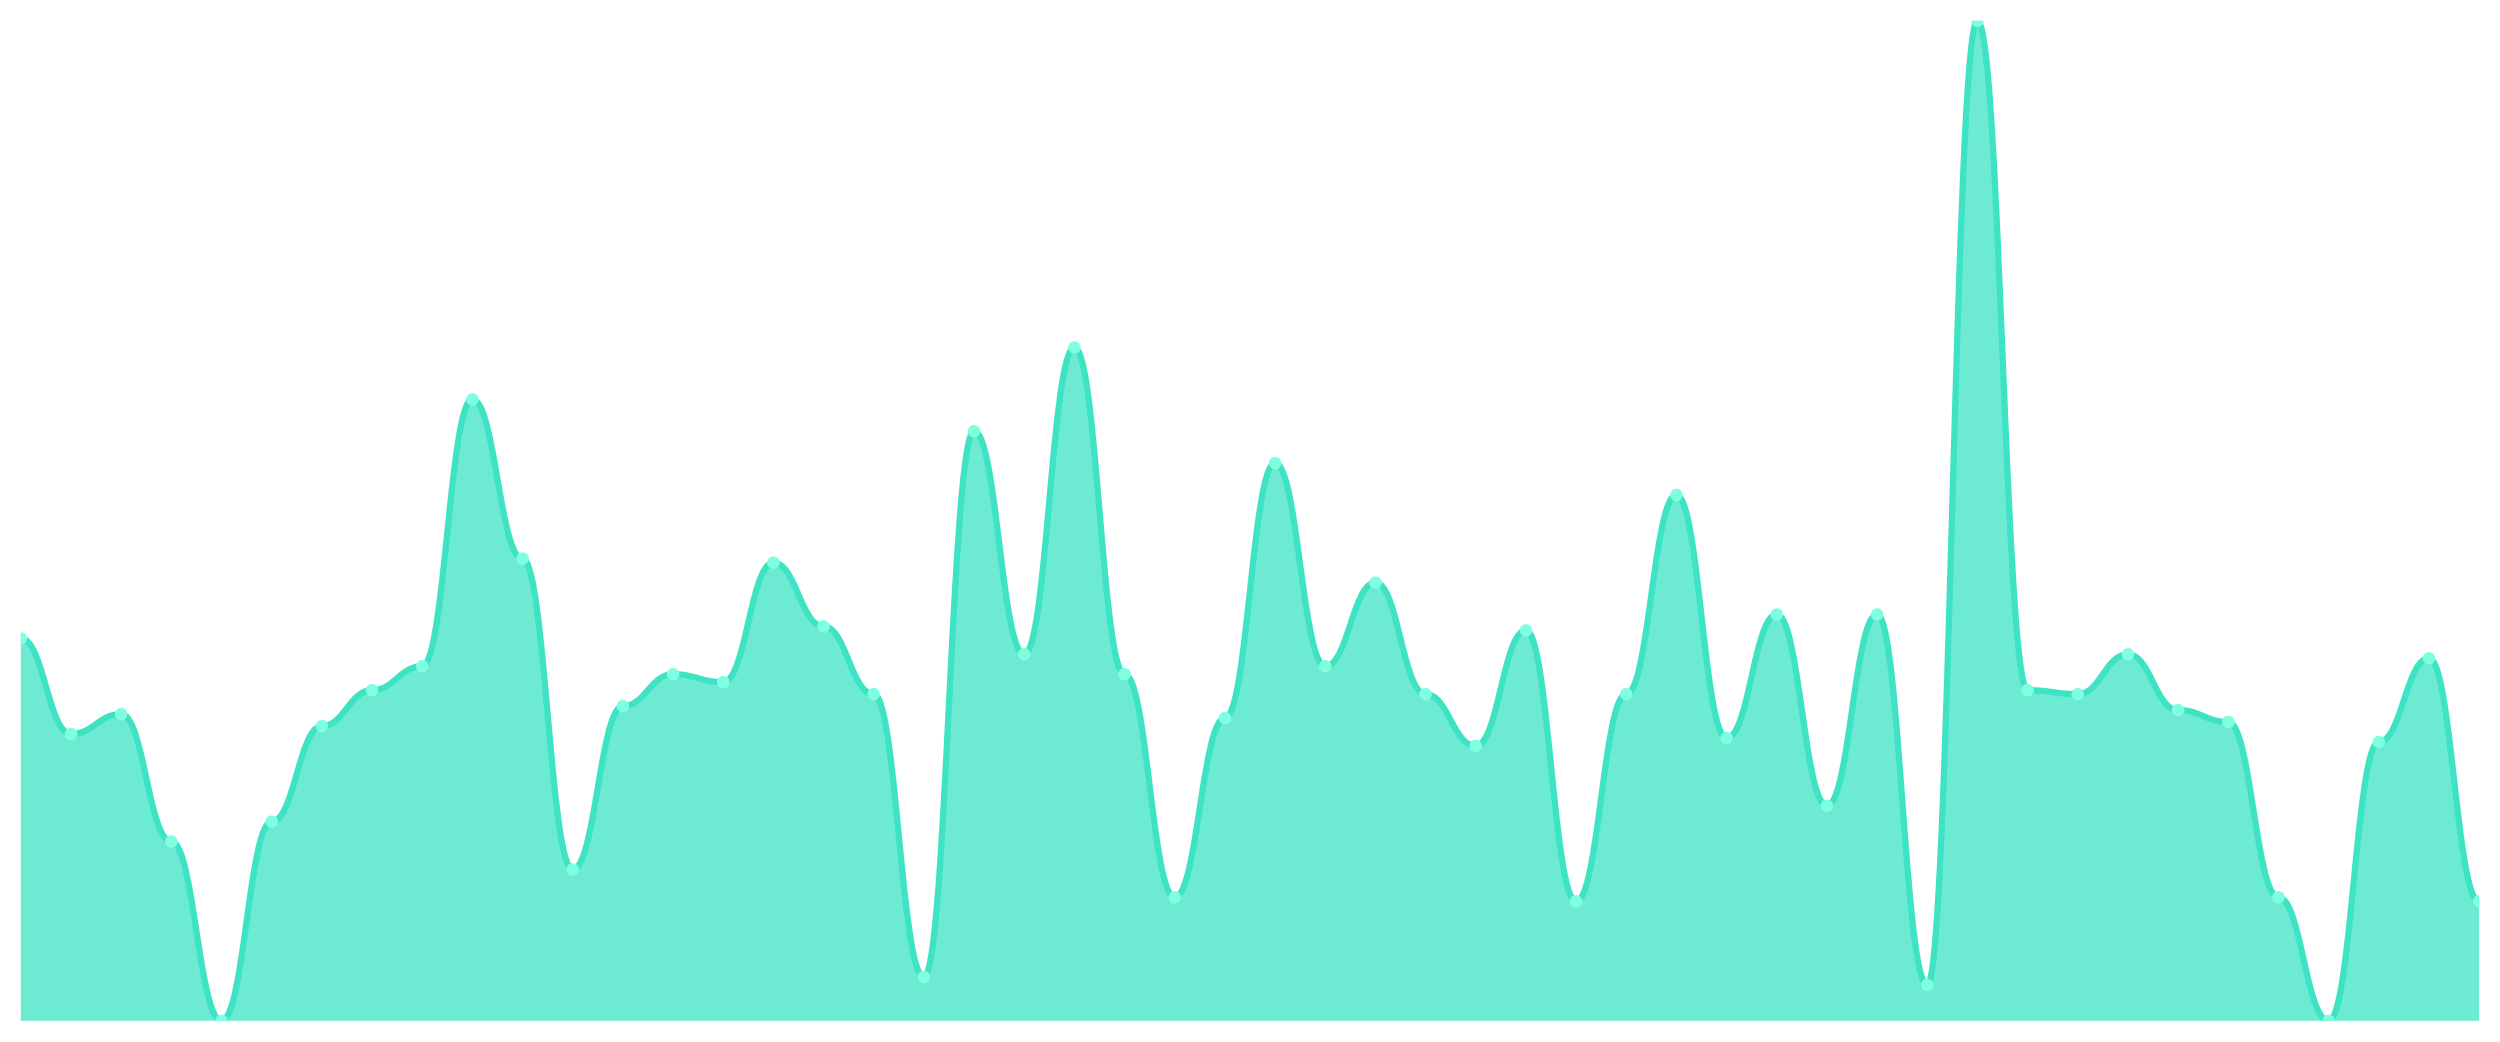
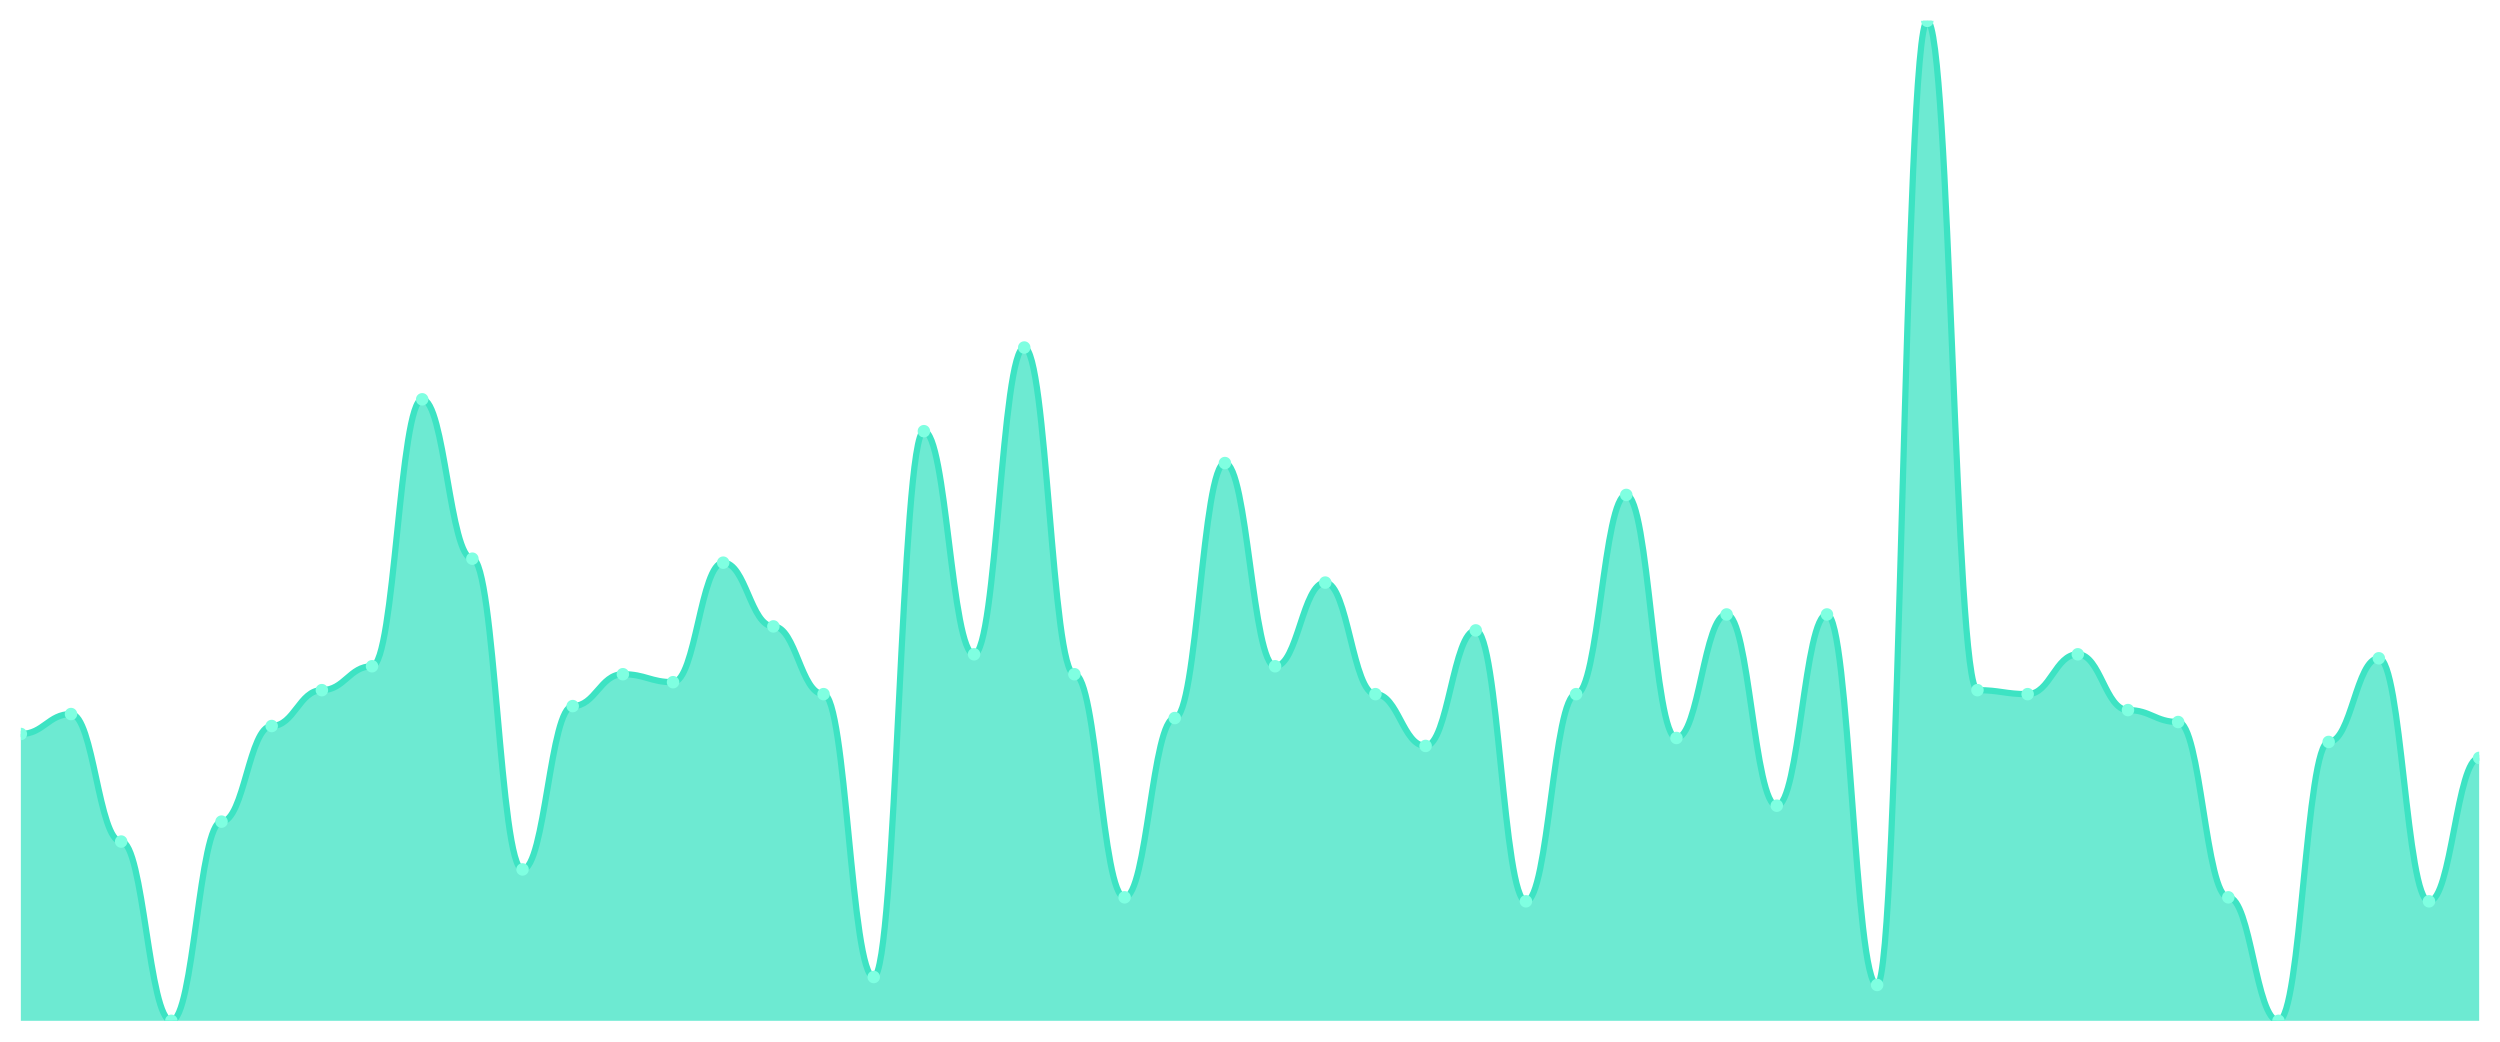
<svg xmlns="http://www.w3.org/2000/svg" viewBox="0 0 1200 500" width="1200" height="500">
  <defs>
    <clipPath id="c">
      <rect x="10" y="10" width="1180" height="480" />
    </clipPath>
  </defs>
  <rect width="1200" height="500" fill="none" />
  <g clip-path="url(#c)">
-     <path d="M 10,490 L 10,306.414 C 20.837,306.414 23.245,352.311 34.082,352.311 C 44.918,352.311 47.327,342.749 58.163,342.749 C 69,342.749 71.408,403.944 82.245,403.944 C 93.082,403.944 95.49,490 106.327,490 C 117.163,490 119.571,394.382 130.408,394.382 C 141.245,394.382 143.653,348.486 154.49,348.486 C 165.327,348.486 167.735,331.275 178.571,331.275 C 189.408,331.275 191.816,319.801 202.653,319.801 C 213.49,319.801 215.898,191.673 226.735,191.673 C 237.571,191.673 239.98,268.167 250.816,268.167 C 261.653,268.167 264.061,417.331 274.898,417.331 C 285.735,417.331 288.143,338.924 298.98,338.924 C 309.816,338.924 312.224,323.625 323.061,323.625 C 333.898,323.625 336.306,327.45 347.143,327.45 C 357.98,327.45 360.388,270.08 371.224,270.08 C 382.061,270.08 384.469,300.677 395.306,300.677 C 406.143,300.677 408.551,333.187 419.388,333.187 C 430.224,333.187 432.633,468.964 443.469,468.964 C 454.306,468.964 456.714,206.972 467.551,206.972 C 478.388,206.972 480.796,314.064 491.633,314.064 C 502.469,314.064 504.878,166.813 515.714,166.813 C 526.551,166.813 528.959,323.625 539.796,323.625 C 550.633,323.625 553.041,430.717 563.878,430.717 C 574.714,430.717 577.122,344.661 587.959,344.661 C 598.796,344.661 601.204,222.271 612.041,222.271 C 622.878,222.271 625.286,319.801 636.122,319.801 C 646.959,319.801 649.367,279.641 660.204,279.641 C 671.041,279.641 673.449,333.187 684.286,333.187 C 695.122,333.187 697.531,358.048 708.367,358.048 C 719.204,358.048 721.612,302.59 732.449,302.59 C 743.286,302.59 745.694,432.629 756.531,432.629 C 767.367,432.629 769.776,333.187 780.612,333.187 C 791.449,333.187 793.857,237.57 804.694,237.57 C 815.531,237.57 817.939,354.223 828.776,354.223 C 839.612,354.223 842.02,294.94 852.857,294.94 C 863.694,294.94 866.102,386.733 876.939,386.733 C 887.776,386.733 890.184,294.94 901.02,294.94 C 911.857,294.94 914.265,472.789 925.102,472.789 C 935.939,472.789 938.347,10 949.184,10 C 960.02,10 962.429,331.275 973.265,331.275 C 984.102,331.275 986.51,333.187 997.347,333.187 C 1008.184,333.187 1010.592,314.064 1021.429,314.064 C 1032.265,314.064 1034.673,340.837 1045.51,340.837 C 1056.347,340.837 1058.755,346.574 1069.592,346.574 C 1080.429,346.574 1082.837,430.717 1093.673,430.717 C 1104.51,430.717 1106.918,490 1117.755,490 C 1128.592,490 1131,356.135 1141.837,356.135 C 1152.673,356.135 1155.082,315.976 1165.918,315.976 C 1176.755,315.976 1179.163,432.629 1190,432.629 L 1190,490 Z" fill="rgba(61,227,195,0.75)" />
-     <path d="M 10,306.414 C 20.837,306.414 23.245,352.311 34.082,352.311 C 44.918,352.311 47.327,342.749 58.163,342.749 C 69,342.749 71.408,403.944 82.245,403.944 C 93.082,403.944 95.49,490 106.327,490 C 117.163,490 119.571,394.382 130.408,394.382 C 141.245,394.382 143.653,348.486 154.49,348.486 C 165.327,348.486 167.735,331.275 178.571,331.275 C 189.408,331.275 191.816,319.801 202.653,319.801 C 213.49,319.801 215.898,191.673 226.735,191.673 C 237.571,191.673 239.98,268.167 250.816,268.167 C 261.653,268.167 264.061,417.331 274.898,417.331 C 285.735,417.331 288.143,338.924 298.98,338.924 C 309.816,338.924 312.224,323.625 323.061,323.625 C 333.898,323.625 336.306,327.45 347.143,327.45 C 357.98,327.45 360.388,270.08 371.224,270.08 C 382.061,270.08 384.469,300.677 395.306,300.677 C 406.143,300.677 408.551,333.187 419.388,333.187 C 430.224,333.187 432.633,468.964 443.469,468.964 C 454.306,468.964 456.714,206.972 467.551,206.972 C 478.388,206.972 480.796,314.064 491.633,314.064 C 502.469,314.064 504.878,166.813 515.714,166.813 C 526.551,166.813 528.959,323.625 539.796,323.625 C 550.633,323.625 553.041,430.717 563.878,430.717 C 574.714,430.717 577.122,344.661 587.959,344.661 C 598.796,344.661 601.204,222.271 612.041,222.271 C 622.878,222.271 625.286,319.801 636.122,319.801 C 646.959,319.801 649.367,279.641 660.204,279.641 C 671.041,279.641 673.449,333.187 684.286,333.187 C 695.122,333.187 697.531,358.048 708.367,358.048 C 719.204,358.048 721.612,302.59 732.449,302.59 C 743.286,302.59 745.694,432.629 756.531,432.629 C 767.367,432.629 769.776,333.187 780.612,333.187 C 791.449,333.187 793.857,237.57 804.694,237.57 C 815.531,237.57 817.939,354.223 828.776,354.223 C 839.612,354.223 842.02,294.94 852.857,294.94 C 863.694,294.94 866.102,386.733 876.939,386.733 C 887.776,386.733 890.184,294.94 901.02,294.94 C 911.857,294.94 914.265,472.789 925.102,472.789 C 935.939,472.789 938.347,10 949.184,10 C 960.02,10 962.429,331.275 973.265,331.275 C 984.102,331.275 986.51,333.187 997.347,333.187 C 1008.184,333.187 1010.592,314.064 1021.429,314.064 C 1032.265,314.064 1034.673,340.837 1045.51,340.837 C 1056.347,340.837 1058.755,346.574 1069.592,346.574 C 1080.429,346.574 1082.837,430.717 1093.673,430.717 C 1104.51,430.717 1106.918,490 1117.755,490 C 1128.592,490 1131,356.135 1141.837,356.135 C 1152.673,356.135 1155.082,315.976 1165.918,315.976 C 1176.755,315.976 1179.163,432.629 1190,432.629" fill="none" stroke="#3de3c3" stroke-width="3" stroke-linecap="round" stroke-linejoin="round" />
-     <circle cx="10" cy="306.414" r="3" fill="#7fffe1" />
-     <circle cx="34.082" cy="352.311" r="3" fill="#7fffe1" />
-     <circle cx="58.163" cy="342.749" r="3" fill="#7fffe1" />
-     <circle cx="82.245" cy="403.944" r="3" fill="#7fffe1" />
-     <circle cx="106.327" cy="490" r="3" fill="#7fffe1" />
-     <circle cx="130.408" cy="394.382" r="3" fill="#7fffe1" />
-     <circle cx="154.49" cy="348.486" r="3" fill="#7fffe1" />
-     <circle cx="178.571" cy="331.275" r="3" fill="#7fffe1" />
-     <circle cx="202.653" cy="319.801" r="3" fill="#7fffe1" />
-     <circle cx="226.735" cy="191.673" r="3" fill="#7fffe1" />
-     <circle cx="250.816" cy="268.167" r="3" fill="#7fffe1" />
-     <circle cx="274.898" cy="417.331" r="3" fill="#7fffe1" />
-     <circle cx="298.98" cy="338.924" r="3" fill="#7fffe1" />
-     <circle cx="323.061" cy="323.625" r="3" fill="#7fffe1" />
-     <circle cx="347.143" cy="327.45" r="3" fill="#7fffe1" />
-     <circle cx="371.224" cy="270.08" r="3" fill="#7fffe1" />
-     <circle cx="395.306" cy="300.677" r="3" fill="#7fffe1" />
-     <circle cx="419.388" cy="333.187" r="3" fill="#7fffe1" />
-     <circle cx="443.469" cy="468.964" r="3" fill="#7fffe1" />
-     <circle cx="467.551" cy="206.972" r="3" fill="#7fffe1" />
-     <circle cx="491.633" cy="314.064" r="3" fill="#7fffe1" />
-     <circle cx="515.714" cy="166.813" r="3" fill="#7fffe1" />
-     <circle cx="539.796" cy="323.625" r="3" fill="#7fffe1" />
-     <circle cx="563.878" cy="430.717" r="3" fill="#7fffe1" />
-     <circle cx="587.959" cy="344.661" r="3" fill="#7fffe1" />
-     <circle cx="612.041" cy="222.271" r="3" fill="#7fffe1" />
-     <circle cx="636.122" cy="319.801" r="3" fill="#7fffe1" />
-     <circle cx="660.204" cy="279.641" r="3" fill="#7fffe1" />
-     <circle cx="684.286" cy="333.187" r="3" fill="#7fffe1" />
-     <circle cx="708.367" cy="358.048" r="3" fill="#7fffe1" />
-     <circle cx="732.449" cy="302.59" r="3" fill="#7fffe1" />
-     <circle cx="756.531" cy="432.629" r="3" fill="#7fffe1" />
-     <circle cx="780.612" cy="333.187" r="3" fill="#7fffe1" />
-     <circle cx="804.694" cy="237.57" r="3" fill="#7fffe1" />
-     <circle cx="828.776" cy="354.223" r="3" fill="#7fffe1" />
-     <circle cx="852.857" cy="294.94" r="3" fill="#7fffe1" />
-     <circle cx="876.939" cy="386.733" r="3" fill="#7fffe1" />
-     <circle cx="901.02" cy="294.94" r="3" fill="#7fffe1" />
-     <circle cx="925.102" cy="472.789" r="3" fill="#7fffe1" />
-     <circle cx="949.184" cy="10" r="3" fill="#7fffe1" />
-     <circle cx="973.265" cy="331.275" r="3" fill="#7fffe1" />
-     <circle cx="997.347" cy="333.187" r="3" fill="#7fffe1" />
-     <circle cx="1021.429" cy="314.064" r="3" fill="#7fffe1" />
-     <circle cx="1045.51" cy="340.837" r="3" fill="#7fffe1" />
-     <circle cx="1069.592" cy="346.574" r="3" fill="#7fffe1" />
-     <circle cx="1093.673" cy="430.717" r="3" fill="#7fffe1" />
-     <circle cx="1117.755" cy="490" r="3" fill="#7fffe1" />
-     <circle cx="1141.837" cy="356.135" r="3" fill="#7fffe1" />
-     <circle cx="1165.918" cy="315.976" r="3" fill="#7fffe1" />
-     <circle cx="1190" cy="432.629" r="3" fill="#7fffe1" />
+     <path d="M 10,490 L 10,352.311 C 20.837,352.311 23.245,342.749 34.082,342.749 C 44.918,342.749 47.327,403.944 58.163,403.944 C 69,403.944 71.408,490 82.245,490 C 93.082,490 95.49,394.382 106.327,394.382 C 117.163,394.382 119.571,348.486 130.408,348.486 C 141.245,348.486 143.653,331.275 154.49,331.275 C 165.327,331.275 167.735,319.801 178.571,319.801 C 189.408,319.801 191.816,191.673 202.653,191.673 C 213.49,191.673 215.898,268.167 226.735,268.167 C 237.571,268.167 239.98,417.331 250.816,417.331 C 261.653,417.331 264.061,338.924 274.898,338.924 C 285.735,338.924 288.143,323.625 298.98,323.625 C 309.816,323.625 312.224,327.45 323.061,327.45 C 333.898,327.45 336.306,270.08 347.143,270.08 C 357.98,270.08 360.388,300.677 371.224,300.677 C 382.061,300.677 384.469,333.187 395.306,333.187 C 406.143,333.187 408.551,468.964 419.388,468.964 C 430.224,468.964 432.633,206.972 443.469,206.972 C 454.306,206.972 456.714,314.064 467.551,314.064 C 478.388,314.064 480.796,166.813 491.633,166.813 C 502.469,166.813 504.878,323.625 515.714,323.625 C 526.551,323.625 528.959,430.717 539.796,430.717 C 550.633,430.717 553.041,344.661 563.878,344.661 C 574.714,344.661 577.122,222.271 587.959,222.271 C 598.796,222.271 601.204,319.801 612.041,319.801 C 622.878,319.801 625.286,279.641 636.122,279.641 C 646.959,279.641 649.367,333.187 660.204,333.187 C 671.041,333.187 673.449,358.048 684.286,358.048 C 695.122,358.048 697.531,302.59 708.367,302.59 C 719.204,302.59 721.612,432.629 732.449,432.629 C 743.286,432.629 745.694,333.187 756.531,333.187 C 767.367,333.187 769.776,237.57 780.612,237.57 C 791.449,237.57 793.857,354.223 804.694,354.223 C 815.531,354.223 817.939,294.94 828.776,294.94 C 839.612,294.94 842.02,386.733 852.857,386.733 C 863.694,386.733 866.102,294.94 876.939,294.94 C 887.776,294.94 890.184,472.789 901.02,472.789 C 911.857,472.789 914.265,10 925.102,10 C 935.939,10 938.347,331.275 949.184,331.275 C 960.02,331.275 962.429,333.187 973.265,333.187 C 984.102,333.187 986.51,314.064 997.347,314.064 C 1008.184,314.064 1010.592,340.837 1021.429,340.837 C 1032.265,340.837 1034.673,346.574 1045.51,346.574 C 1056.347,346.574 1058.755,430.717 1069.592,430.717 C 1080.429,430.717 1082.837,490 1093.673,490 C 1104.51,490 1106.918,356.135 1117.755,356.135 C 1128.592,356.135 1131,315.976 1141.837,315.976 C 1152.673,315.976 1155.082,432.629 1165.918,432.629 C 1176.755,432.629 1179.163,363.785 1190,363.785 L 1190,490 Z" fill="rgba(61,227,195,0.75)" />
+     <path d="M 10,352.311 C 20.837,352.311 23.245,342.749 34.082,342.749 C 44.918,342.749 47.327,403.944 58.163,403.944 C 69,403.944 71.408,490 82.245,490 C 93.082,490 95.49,394.382 106.327,394.382 C 117.163,394.382 119.571,348.486 130.408,348.486 C 141.245,348.486 143.653,331.275 154.49,331.275 C 165.327,331.275 167.735,319.801 178.571,319.801 C 189.408,319.801 191.816,191.673 202.653,191.673 C 213.49,191.673 215.898,268.167 226.735,268.167 C 237.571,268.167 239.98,417.331 250.816,417.331 C 261.653,417.331 264.061,338.924 274.898,338.924 C 285.735,338.924 288.143,323.625 298.98,323.625 C 309.816,323.625 312.224,327.45 323.061,327.45 C 333.898,327.45 336.306,270.08 347.143,270.08 C 357.98,270.08 360.388,300.677 371.224,300.677 C 382.061,300.677 384.469,333.187 395.306,333.187 C 406.143,333.187 408.551,468.964 419.388,468.964 C 430.224,468.964 432.633,206.972 443.469,206.972 C 454.306,206.972 456.714,314.064 467.551,314.064 C 478.388,314.064 480.796,166.813 491.633,166.813 C 502.469,166.813 504.878,323.625 515.714,323.625 C 526.551,323.625 528.959,430.717 539.796,430.717 C 550.633,430.717 553.041,344.661 563.878,344.661 C 574.714,344.661 577.122,222.271 587.959,222.271 C 598.796,222.271 601.204,319.801 612.041,319.801 C 622.878,319.801 625.286,279.641 636.122,279.641 C 646.959,279.641 649.367,333.187 660.204,333.187 C 671.041,333.187 673.449,358.048 684.286,358.048 C 695.122,358.048 697.531,302.59 708.367,302.59 C 719.204,302.59 721.612,432.629 732.449,432.629 C 743.286,432.629 745.694,333.187 756.531,333.187 C 767.367,333.187 769.776,237.57 780.612,237.57 C 791.449,237.57 793.857,354.223 804.694,354.223 C 815.531,354.223 817.939,294.94 828.776,294.94 C 839.612,294.94 842.02,386.733 852.857,386.733 C 863.694,386.733 866.102,294.94 876.939,294.94 C 887.776,294.94 890.184,472.789 901.02,472.789 C 911.857,472.789 914.265,10 925.102,10 C 935.939,10 938.347,331.275 949.184,331.275 C 960.02,331.275 962.429,333.187 973.265,333.187 C 984.102,333.187 986.51,314.064 997.347,314.064 C 1008.184,314.064 1010.592,340.837 1021.429,340.837 C 1032.265,340.837 1034.673,346.574 1045.51,346.574 C 1056.347,346.574 1058.755,430.717 1069.592,430.717 C 1080.429,430.717 1082.837,490 1093.673,490 C 1104.51,490 1106.918,356.135 1117.755,356.135 C 1128.592,356.135 1131,315.976 1141.837,315.976 C 1152.673,315.976 1155.082,432.629 1165.918,432.629 C 1176.755,432.629 1179.163,363.785 1190,363.785" fill="none" stroke="#3de3c3" stroke-width="3" stroke-linecap="round" stroke-linejoin="round" />
+     <circle cx="10" cy="352.311" r="3" fill="#7fffe1" />
+     <circle cx="34.082" cy="342.749" r="3" fill="#7fffe1" />
+     <circle cx="58.163" cy="403.944" r="3" fill="#7fffe1" />
+     <circle cx="82.245" cy="490" r="3" fill="#7fffe1" />
+     <circle cx="106.327" cy="394.382" r="3" fill="#7fffe1" />
+     <circle cx="130.408" cy="348.486" r="3" fill="#7fffe1" />
+     <circle cx="154.49" cy="331.275" r="3" fill="#7fffe1" />
+     <circle cx="178.571" cy="319.801" r="3" fill="#7fffe1" />
+     <circle cx="202.653" cy="191.673" r="3" fill="#7fffe1" />
+     <circle cx="226.735" cy="268.167" r="3" fill="#7fffe1" />
+     <circle cx="250.816" cy="417.331" r="3" fill="#7fffe1" />
+     <circle cx="274.898" cy="338.924" r="3" fill="#7fffe1" />
+     <circle cx="298.98" cy="323.625" r="3" fill="#7fffe1" />
+     <circle cx="323.061" cy="327.45" r="3" fill="#7fffe1" />
+     <circle cx="347.143" cy="270.08" r="3" fill="#7fffe1" />
+     <circle cx="371.224" cy="300.677" r="3" fill="#7fffe1" />
+     <circle cx="395.306" cy="333.187" r="3" fill="#7fffe1" />
+     <circle cx="419.388" cy="468.964" r="3" fill="#7fffe1" />
+     <circle cx="443.469" cy="206.972" r="3" fill="#7fffe1" />
+     <circle cx="467.551" cy="314.064" r="3" fill="#7fffe1" />
+     <circle cx="491.633" cy="166.813" r="3" fill="#7fffe1" />
+     <circle cx="515.714" cy="323.625" r="3" fill="#7fffe1" />
+     <circle cx="539.796" cy="430.717" r="3" fill="#7fffe1" />
+     <circle cx="563.878" cy="344.661" r="3" fill="#7fffe1" />
+     <circle cx="587.959" cy="222.271" r="3" fill="#7fffe1" />
+     <circle cx="612.041" cy="319.801" r="3" fill="#7fffe1" />
+     <circle cx="636.122" cy="279.641" r="3" fill="#7fffe1" />
+     <circle cx="660.204" cy="333.187" r="3" fill="#7fffe1" />
+     <circle cx="684.286" cy="358.048" r="3" fill="#7fffe1" />
+     <circle cx="708.367" cy="302.59" r="3" fill="#7fffe1" />
+     <circle cx="732.449" cy="432.629" r="3" fill="#7fffe1" />
+     <circle cx="756.531" cy="333.187" r="3" fill="#7fffe1" />
+     <circle cx="780.612" cy="237.57" r="3" fill="#7fffe1" />
+     <circle cx="804.694" cy="354.223" r="3" fill="#7fffe1" />
+     <circle cx="828.776" cy="294.94" r="3" fill="#7fffe1" />
+     <circle cx="852.857" cy="386.733" r="3" fill="#7fffe1" />
+     <circle cx="876.939" cy="294.94" r="3" fill="#7fffe1" />
+     <circle cx="901.02" cy="472.789" r="3" fill="#7fffe1" />
+     <circle cx="925.102" cy="10" r="3" fill="#7fffe1" />
+     <circle cx="949.184" cy="331.275" r="3" fill="#7fffe1" />
+     <circle cx="973.265" cy="333.187" r="3" fill="#7fffe1" />
+     <circle cx="997.347" cy="314.064" r="3" fill="#7fffe1" />
+     <circle cx="1021.429" cy="340.837" r="3" fill="#7fffe1" />
+     <circle cx="1045.51" cy="346.574" r="3" fill="#7fffe1" />
+     <circle cx="1069.592" cy="430.717" r="3" fill="#7fffe1" />
+     <circle cx="1093.673" cy="490" r="3" fill="#7fffe1" />
+     <circle cx="1117.755" cy="356.135" r="3" fill="#7fffe1" />
+     <circle cx="1141.837" cy="315.976" r="3" fill="#7fffe1" />
+     <circle cx="1165.918" cy="432.629" r="3" fill="#7fffe1" />
+     <circle cx="1190" cy="363.785" r="3" fill="#7fffe1" />
  </g>
</svg>
